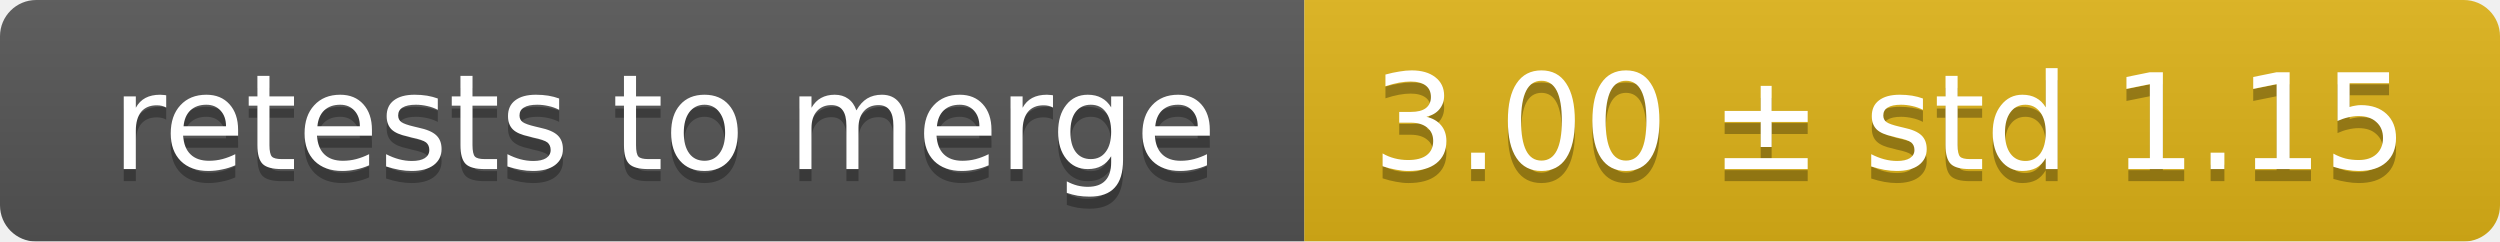
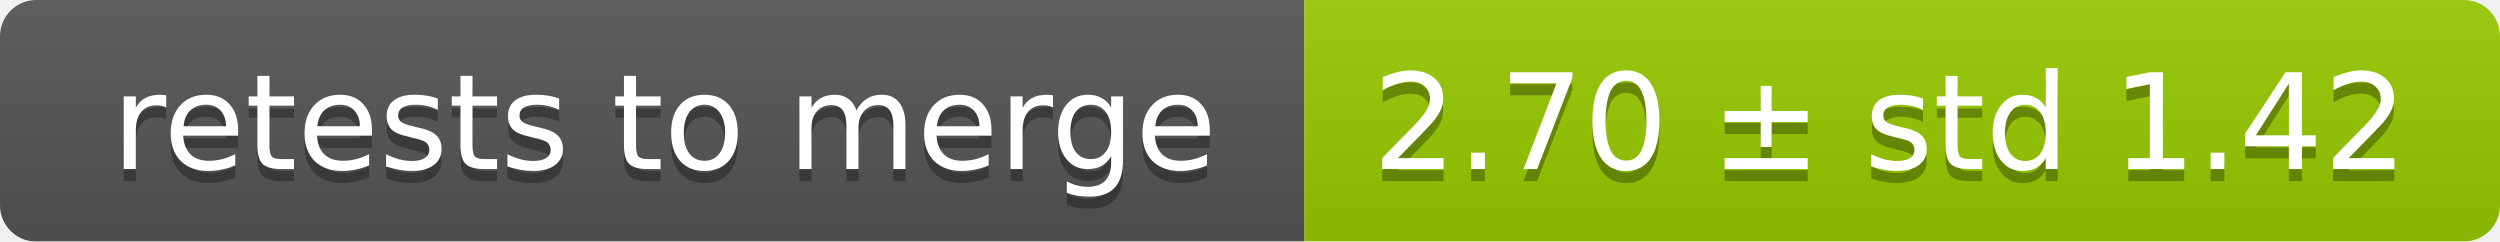
<svg xmlns="http://www.w3.org/2000/svg" width="207" height="20">
  <linearGradient id="smooth" x2="0" y2="100%">
    <stop offset="0" stop-color="#bbb" stop-opacity=".1" />
    <stop offset="1" stop-opacity=".1" />
  </linearGradient>
  <mask id="round">
    <rect width="207" height="20" rx="3" fill="#fff" />
  </mask>
  <g mask="url(#round)">
    <rect width="108" height="20" fill="#555" />
-     <rect x="108" width="99" height="20" fill="#dfb317" />
+     <rect x="108" width="99" height="20" fill="#97ca00" />
    <rect width="207" height="20" fill="url(#smooth)" />
  </g>
  <g fill="#fff" text-anchor="middle" font-family="DejaVu Sans,Verdana,Geneva,sans-serif" font-size="11">
    <text x="55" y="15" fill="#010101" fill-opacity=".3">retests to merge</text>
    <text x="55" y="14">retests to merge</text>
-     <text x="156.5" y="15" fill="#010101" fill-opacity=".3">3.00 ± std 1.15</text>
-     <text x="156.5" y="14">3.00 ± std 1.15</text>
+     <text x="156.5" y="15" fill="#010101" fill-opacity=".3">2.70 ± std 1.42</text>
+     <text x="156.5" y="14">2.70 ± std 1.42</text>
  </g>
</svg>
